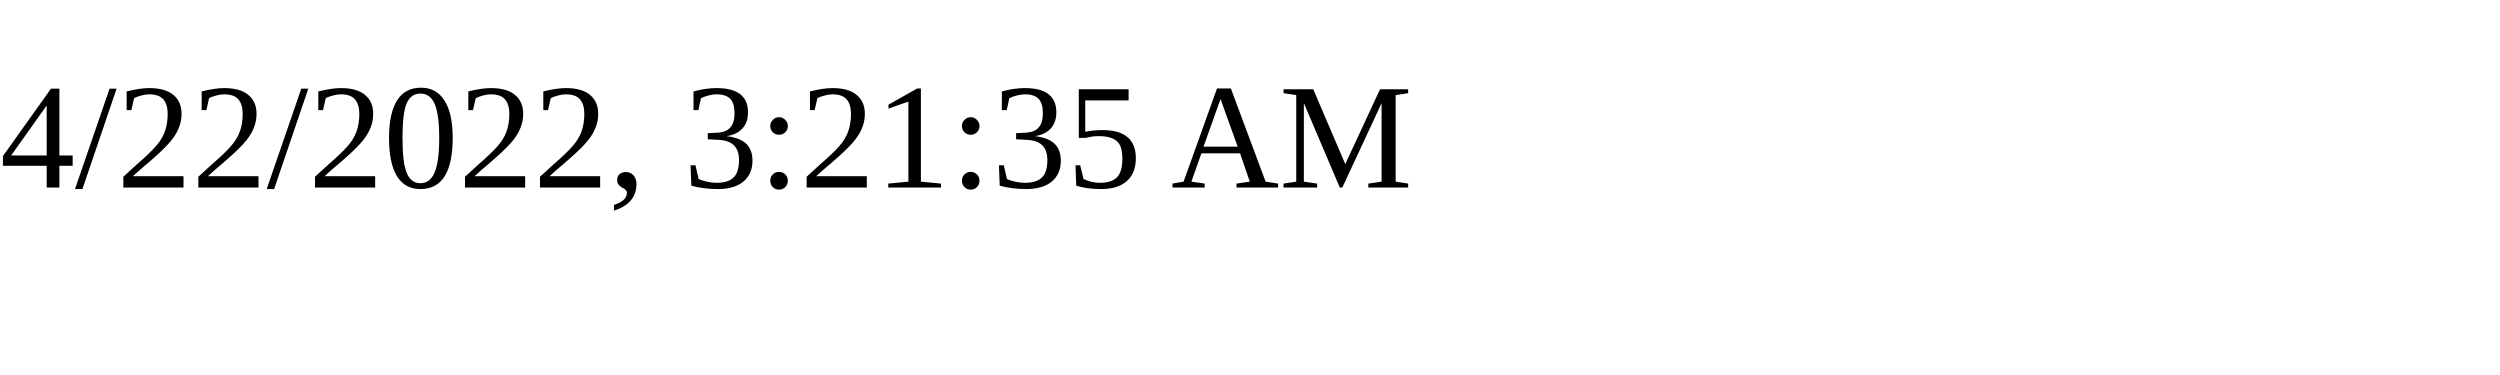
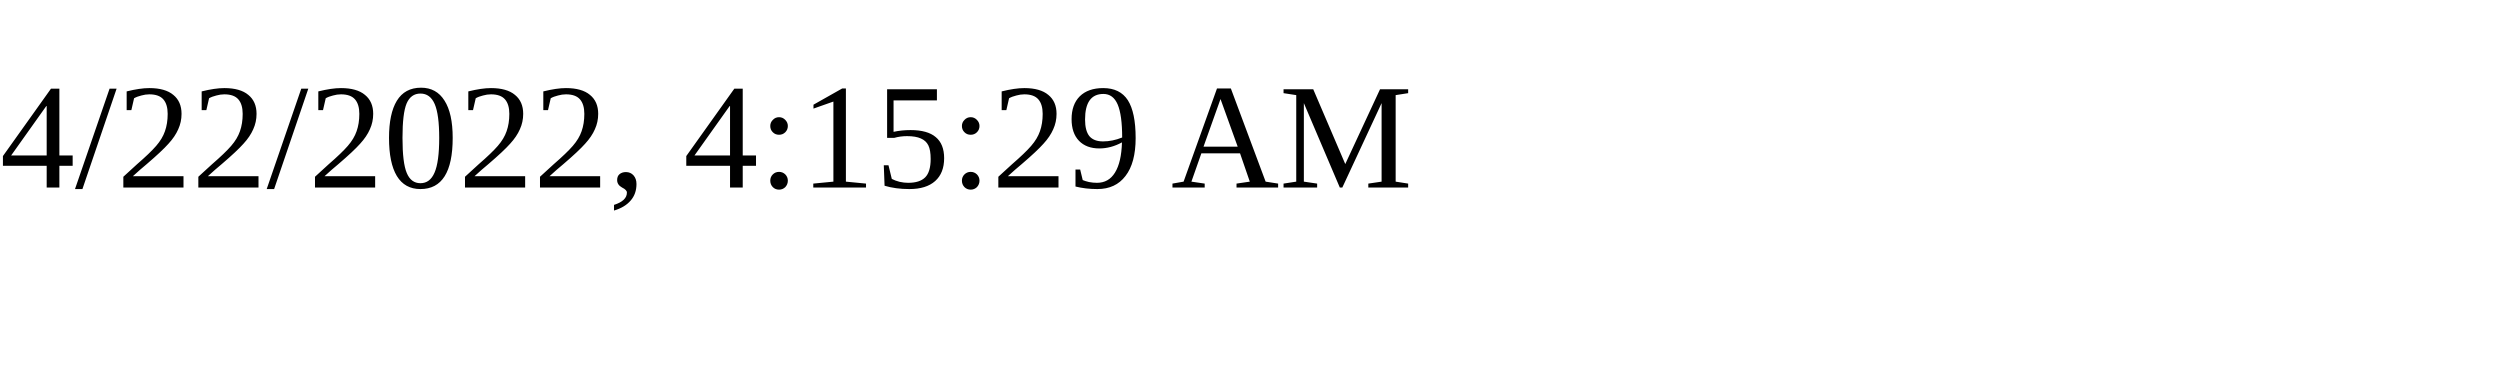
<svg xmlns="http://www.w3.org/2000/svg" height="30" width="200">
-   <text x="0" y="15">4/22/2022, 3:21:35 AM</text>
+   <text x="0" y="15">4/22/2022, 4:15:29 AM</text>
</svg>
